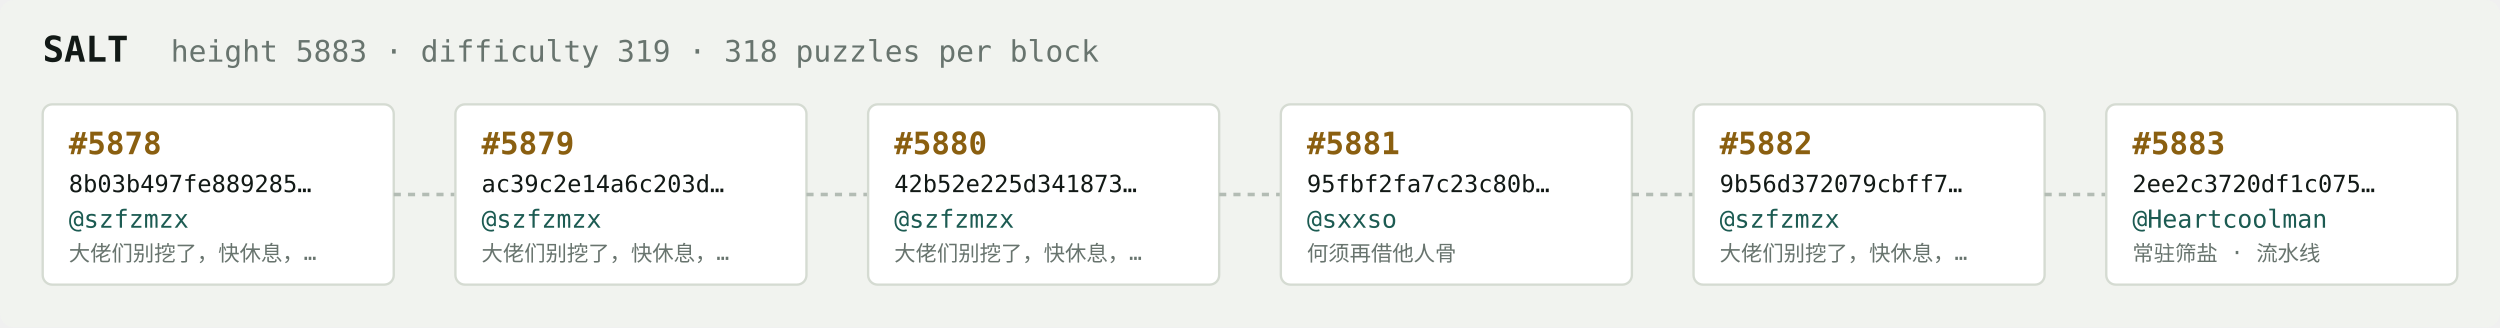
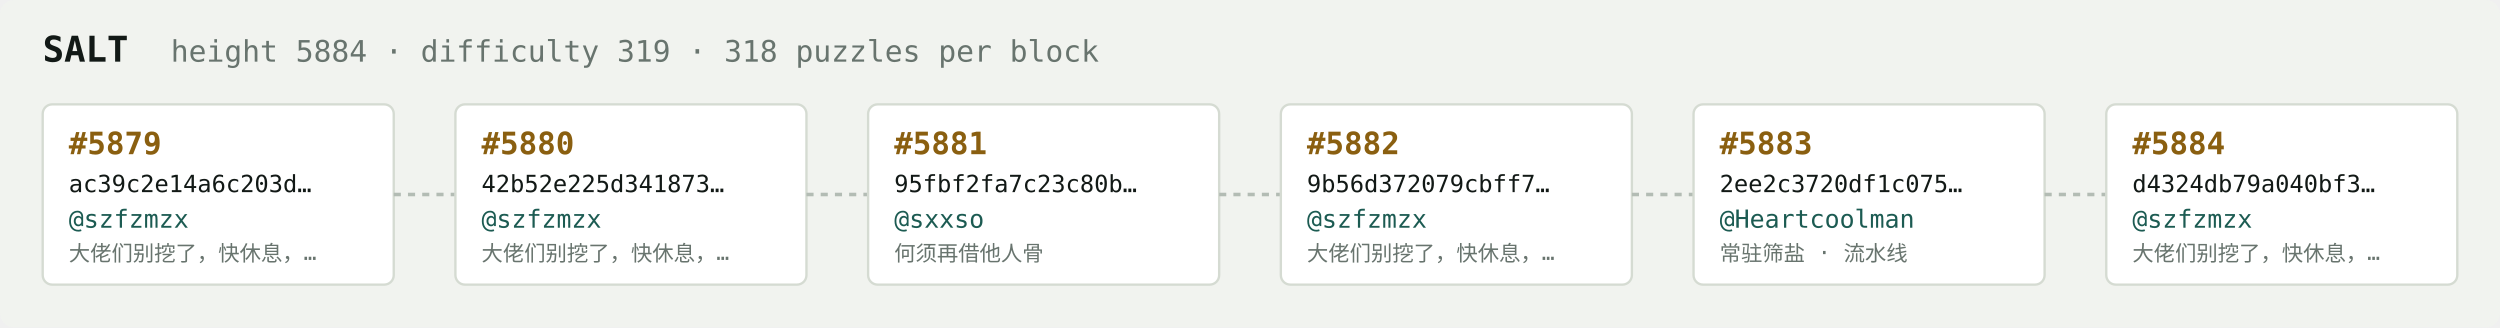
<svg xmlns="http://www.w3.org/2000/svg" width="1054" height="138" viewBox="0 0 1054 138" font-family="ui-monospace,SFMono-Regular,Menlo,monospace">
  <rect fill="#f1f3ef" width="1054" height="138" rx="6" />
  <text x="18" y="26" fill="#121916" font-size="15" font-weight="700">SALT</text>
-   <text x="72" y="26" fill="#68746e" font-size="12.5">height 5883 · difficulty 319 · 318 puzzles per block</text>
+   <text x="72" y="26" fill="#68746e" font-size="12.5">height 5884 · difficulty 319 · 318 puzzles per block</text>
  <rect x="18" y="44" width="148" height="76" rx="4" fill="#ffffff" stroke="#d5dbd2" stroke-width="1" />
-   <text x="29" y="65" fill="#8a5f10" font-size="13" font-weight="700">#5878</text>
-   <text x="29" y="81" fill="#121916" font-size="10">8b03b497fe889285…</text>
+   <text x="29" y="65" fill="#8a5f10" font-size="13" font-weight="700">#5879</text>
+   <text x="29" y="81" fill="#121916" font-size="10">ac39c2e14a6c203d…</text>
  <text x="29" y="96" fill="#1c5b52" font-size="10.5">@szfzmzx</text>
  <text x="29" y="110" fill="#68746e" font-size="9">大佬们别挖了，快休息，…</text>
  <line x1="166" y1="82.0" x2="192" y2="82.0" stroke="#b3bcb4" stroke-width="1.5" stroke-dasharray="3 3" />
  <rect x="192" y="44" width="148" height="76" rx="4" fill="#ffffff" stroke="#d5dbd2" stroke-width="1" />
-   <text x="203" y="65" fill="#8a5f10" font-size="13" font-weight="700">#5879</text>
-   <text x="203" y="81" fill="#121916" font-size="10">ac39c2e14a6c203d…</text>
+   <text x="203" y="65" fill="#8a5f10" font-size="13" font-weight="700">#5880</text>
+   <text x="203" y="81" fill="#121916" font-size="10">42b52e225d341873…</text>
  <text x="203" y="96" fill="#1c5b52" font-size="10.5">@szfzmzx</text>
  <text x="203" y="110" fill="#68746e" font-size="9">大佬们别挖了，快休息，…</text>
  <line x1="340" y1="82.0" x2="366" y2="82.0" stroke="#b3bcb4" stroke-width="1.5" stroke-dasharray="3 3" />
  <rect x="366" y="44" width="148" height="76" rx="4" fill="#ffffff" stroke="#d5dbd2" stroke-width="1" />
-   <text x="377" y="65" fill="#8a5f10" font-size="13" font-weight="700">#5880</text>
-   <text x="377" y="81" fill="#121916" font-size="10">42b52e225d341873…</text>
-   <text x="377" y="96" fill="#1c5b52" font-size="10.5">@szfzmzx</text>
-   <text x="377" y="110" fill="#68746e" font-size="9">大佬们别挖了，快休息，…</text>
+   <text x="377" y="65" fill="#8a5f10" font-size="13" font-weight="700">#5881</text>
+   <text x="377" y="81" fill="#121916" font-size="10">95fbf2fa7c23c80b…</text>
+   <text x="377" y="96" fill="#1c5b52" font-size="10.5">@sxxso</text>
+   <text x="377" y="110" fill="#68746e" font-size="9">何须再借他人骨</text>
  <line x1="514" y1="82.0" x2="540" y2="82.0" stroke="#b3bcb4" stroke-width="1.5" stroke-dasharray="3 3" />
  <rect x="540" y="44" width="148" height="76" rx="4" fill="#ffffff" stroke="#d5dbd2" stroke-width="1" />
-   <text x="551" y="65" fill="#8a5f10" font-size="13" font-weight="700">#5881</text>
-   <text x="551" y="81" fill="#121916" font-size="10">95fbf2fa7c23c80b…</text>
-   <text x="551" y="96" fill="#1c5b52" font-size="10.5">@sxxso</text>
-   <text x="551" y="110" fill="#68746e" font-size="9">何须再借他人骨</text>
+   <text x="551" y="65" fill="#8a5f10" font-size="13" font-weight="700">#5882</text>
+   <text x="551" y="81" fill="#121916" font-size="10">9b56d372079cbff7…</text>
+   <text x="551" y="96" fill="#1c5b52" font-size="10.5">@szfzmzx</text>
+   <text x="551" y="110" fill="#68746e" font-size="9">大佬们别挖了，快休息，…</text>
  <line x1="688" y1="82.0" x2="714" y2="82.0" stroke="#b3bcb4" stroke-width="1.5" stroke-dasharray="3 3" />
  <rect x="714" y="44" width="148" height="76" rx="4" fill="#ffffff" stroke="#d5dbd2" stroke-width="1" />
-   <text x="725" y="65" fill="#8a5f10" font-size="13" font-weight="700">#5882</text>
-   <text x="725" y="81" fill="#121916" font-size="10">9b56d372079cbff7…</text>
-   <text x="725" y="96" fill="#1c5b52" font-size="10.5">@szfzmzx</text>
-   <text x="725" y="110" fill="#68746e" font-size="9">大佬们别挖了，快休息，…</text>
+   <text x="725" y="65" fill="#8a5f10" font-size="13" font-weight="700">#5883</text>
+   <text x="725" y="81" fill="#121916" font-size="10">2ee2c3720df1c075…</text>
+   <text x="725" y="96" fill="#1c5b52" font-size="10.5">@Heartcoolman</text>
+   <text x="725" y="110" fill="#68746e" font-size="9">常驻筛盐 · 流水线</text>
  <line x1="862" y1="82.0" x2="888" y2="82.0" stroke="#b3bcb4" stroke-width="1.5" stroke-dasharray="3 3" />
  <rect x="888" y="44" width="148" height="76" rx="4" fill="#ffffff" stroke="#d5dbd2" stroke-width="1" />
-   <text x="899" y="65" fill="#8a5f10" font-size="13" font-weight="700">#5883</text>
-   <text x="899" y="81" fill="#121916" font-size="10">2ee2c3720df1c075…</text>
-   <text x="899" y="96" fill="#1c5b52" font-size="10.5">@Heartcoolman</text>
-   <text x="899" y="110" fill="#68746e" font-size="9">常驻筛盐 · 流水线</text>
+   <text x="899" y="65" fill="#8a5f10" font-size="13" font-weight="700">#5884</text>
+   <text x="899" y="81" fill="#121916" font-size="10">d4324db79a040bf3…</text>
+   <text x="899" y="96" fill="#1c5b52" font-size="10.5">@szfzmzx</text>
+   <text x="899" y="110" fill="#68746e" font-size="9">大佬们别挖了，快休息，…</text>
</svg>
